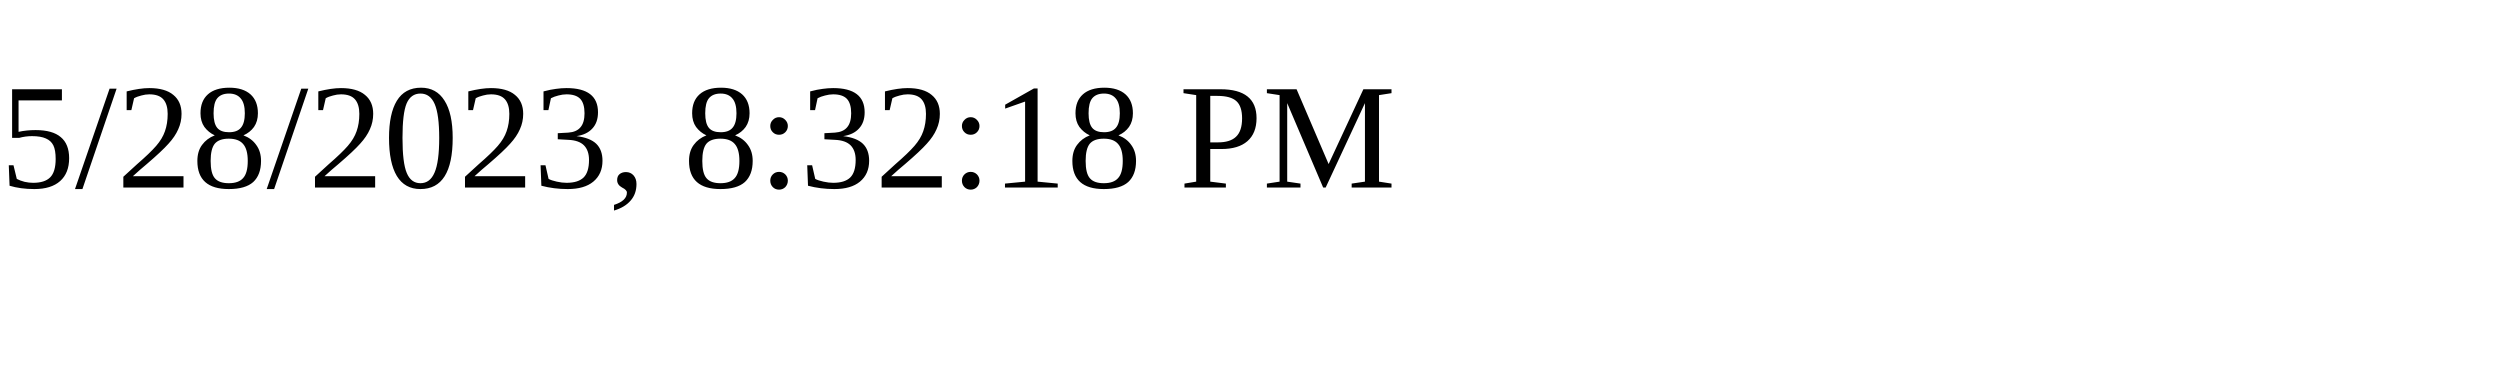
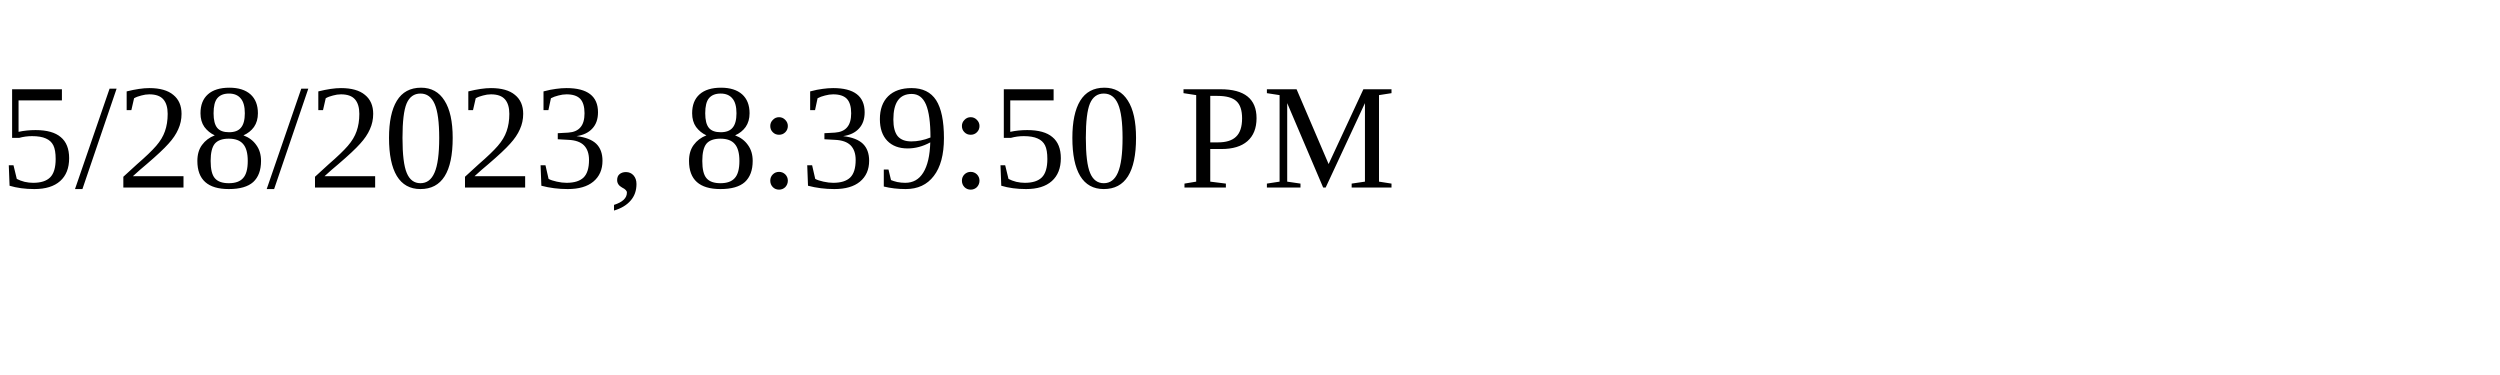
<svg xmlns="http://www.w3.org/2000/svg" height="30" width="200">
-   <text x="0" y="15">5/28/2023, 8:32:18 PM</text>
+   <text x="0" y="15">5/28/2023, 8:39:50 PM</text>
</svg>
